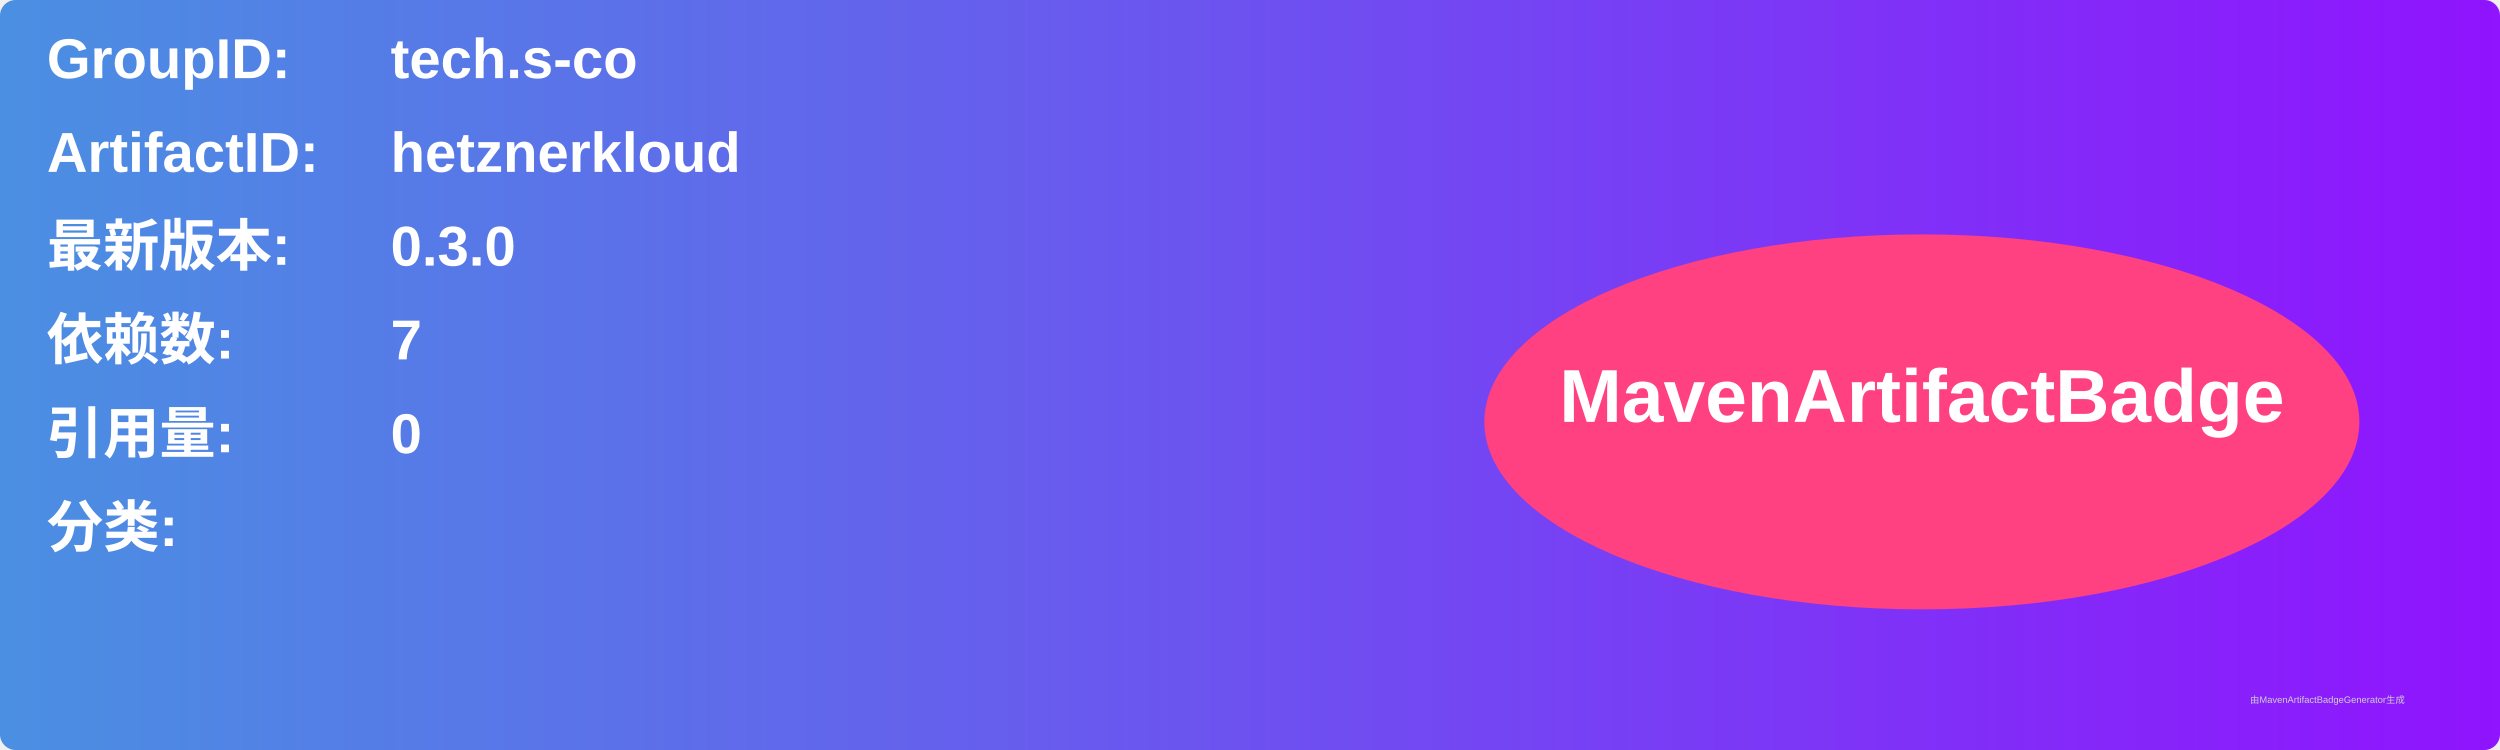
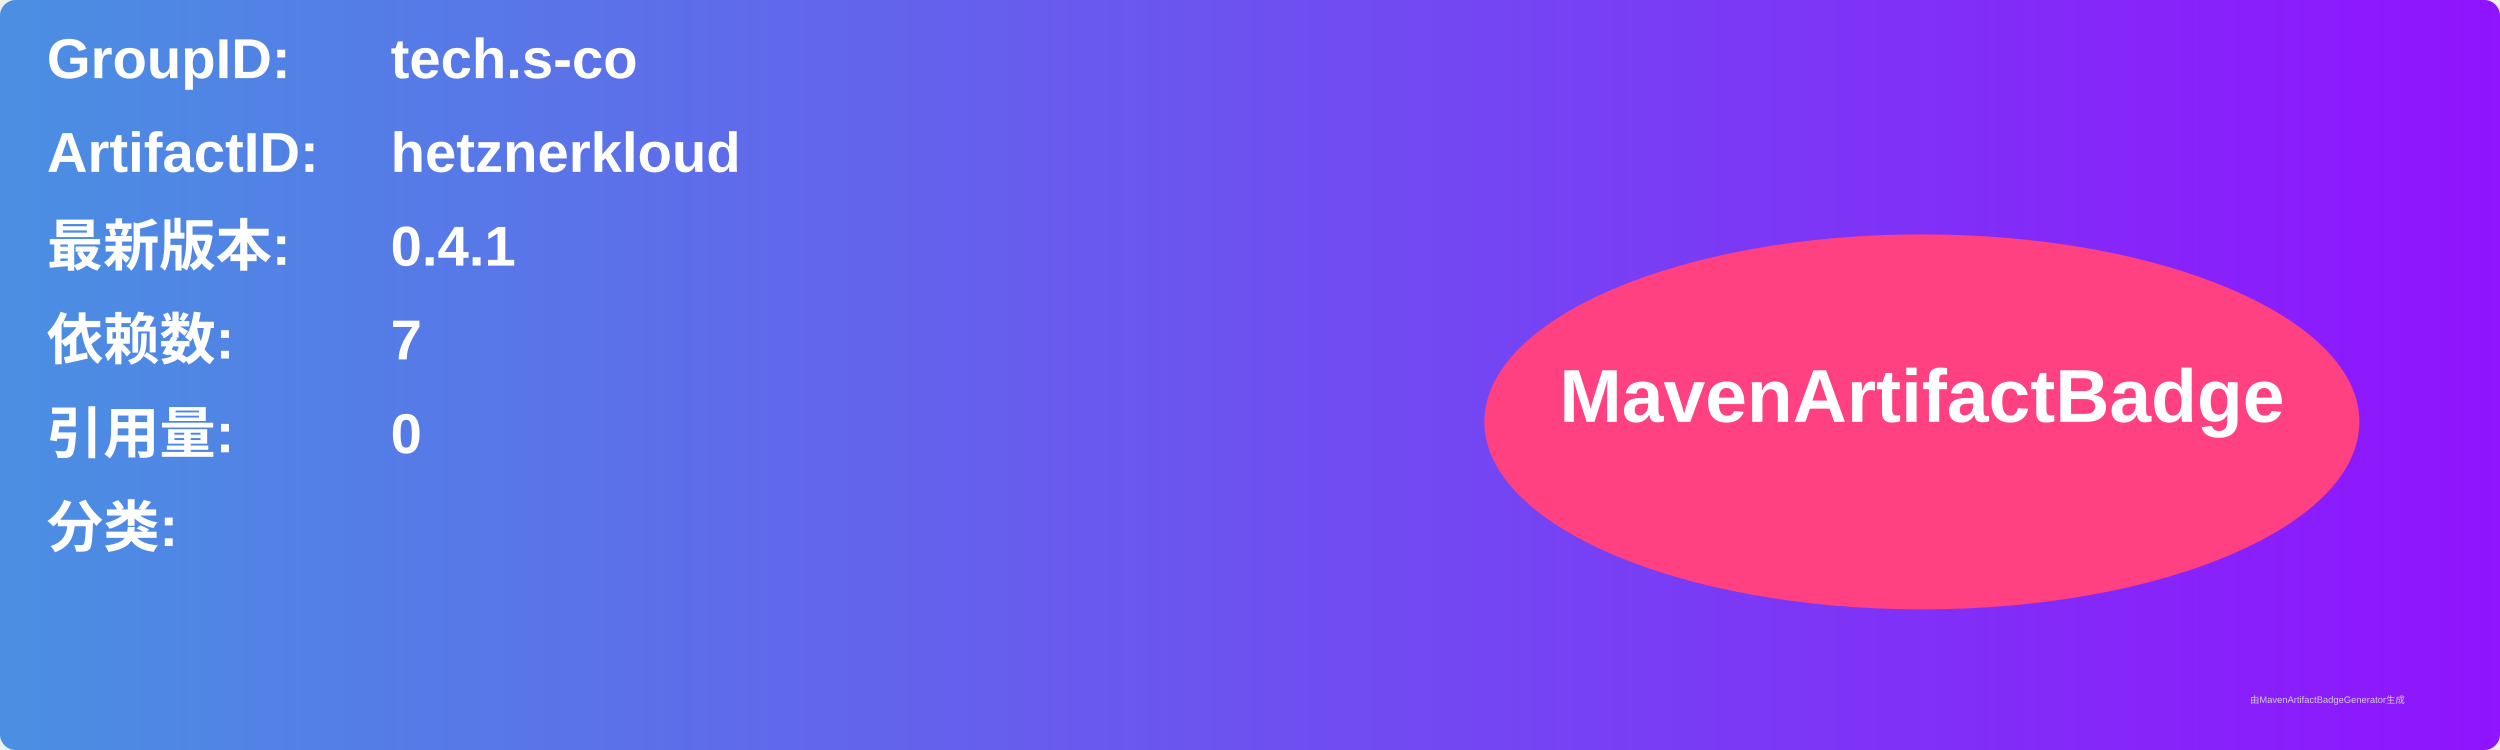
<svg xmlns="http://www.w3.org/2000/svg" width="800" height="240" viewBox="0 0 800 240">
  <linearGradient id="grad" x1="0%" y1="0%" x2="100%" y2="0%">
    <stop offset="0%" stop-color="#4a90e2" />
    <stop offset="100%" stop-color="#9013fe" />
  </linearGradient>
  <rect width="100%" height="100%" rx="5" ry="5" fill="url(#grad)" />
  <g transform="translate(15, 15)">
    <text x="0" y="10" font-family="Arial" font-size="18" fill="white" font-weight="bold" width="260">GroupID:</text>
    <text x="110" y="10" font-family="Arial" font-size="18" fill="white" font-weight="bold" width="460">tech.s-co</text>
    <text x="0" y="40" font-family="Arial" font-size="18" fill="white" font-weight="bold" width="260">ArtifactID:</text>
    <text x="110" y="40" font-family="Arial" font-size="18" fill="white" font-weight="bold" width="460">hetznerkloud</text>
    <text x="0" y="70" font-family="Arial" font-size="18" fill="white" font-weight="bold">最新版本:</text>
    <text x="110" y="70" font-family="Arial" font-size="18" fill="white" font-weight="bold">
-       <tspan font-weight="bold">0.3.0</tspan>
+       <tspan font-weight="bold">0.4.1</tspan>
    </text>
    <text x="0" y="100" font-family="Arial" font-size="18" fill="white" font-weight="bold">依赖数: </text>
    <text x="110" y="100" font-family="Arial" font-size="18" fill="white">
      <tspan font-weight="bold">7</tspan>
    </text>
    <text x="0" y="130" font-family="Arial" font-size="18" fill="white" font-weight="bold">引用量: </text>
    <text x="110" y="130" font-family="Arial" font-size="18" fill="white">
      <tspan font-weight="bold">0</tspan>
    </text>
    <text x="0" y="160" font-family="Arial" font-size="18" fill="white" font-weight="bold">分类:</text>
    <text x="10" y="190" font-family="Arial" font-size="10" fill="white">
      <tspan font-weight="bold" />
    </text>
    <ellipse cx="600" cy="120" rx="140" ry="60" fill="#ff4081" />
    <text x="600" y="120" text-anchor="middle" font-family="Arial" font-size="24" fill="white" font-weight="bold">MavenArtifactBadge</text>
  </g>
  <text x="720" y="225" font-family="Arial" font-size="3" fill="#d0d0d0">由MavenArtifactBadgeGenerator生成</text>
</svg>
